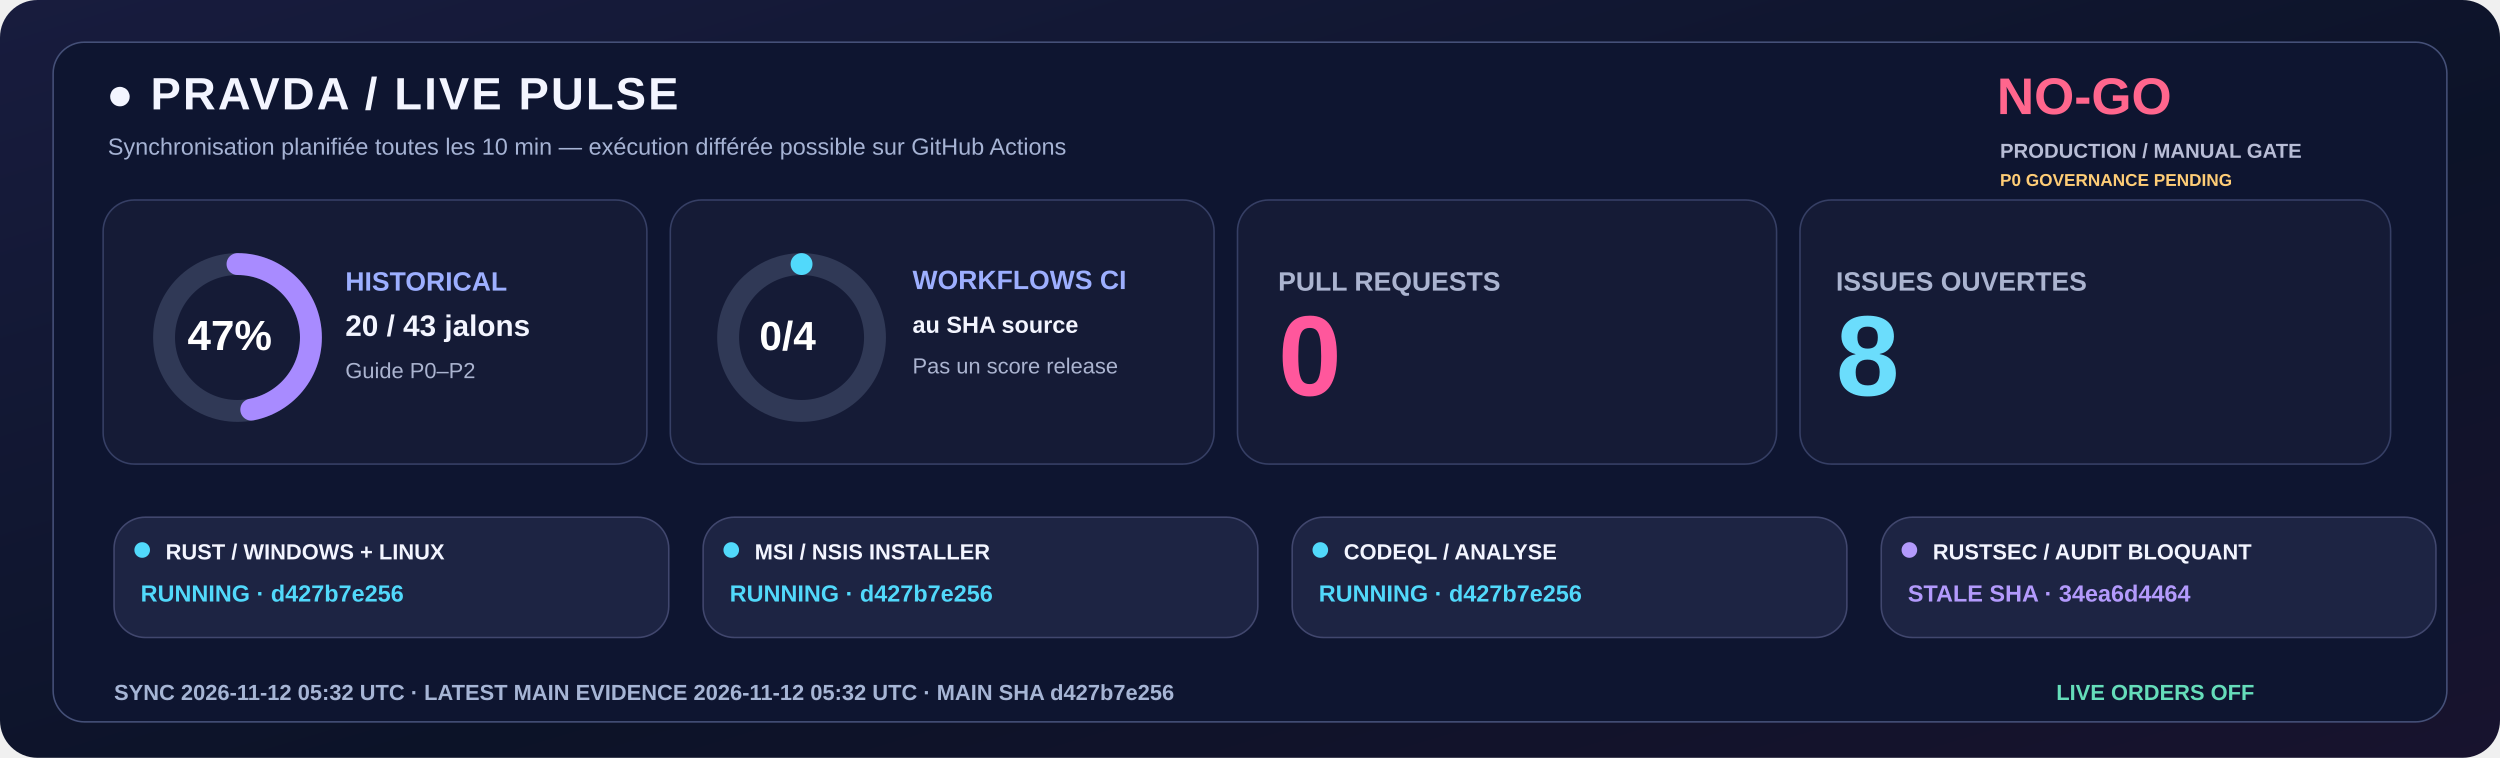
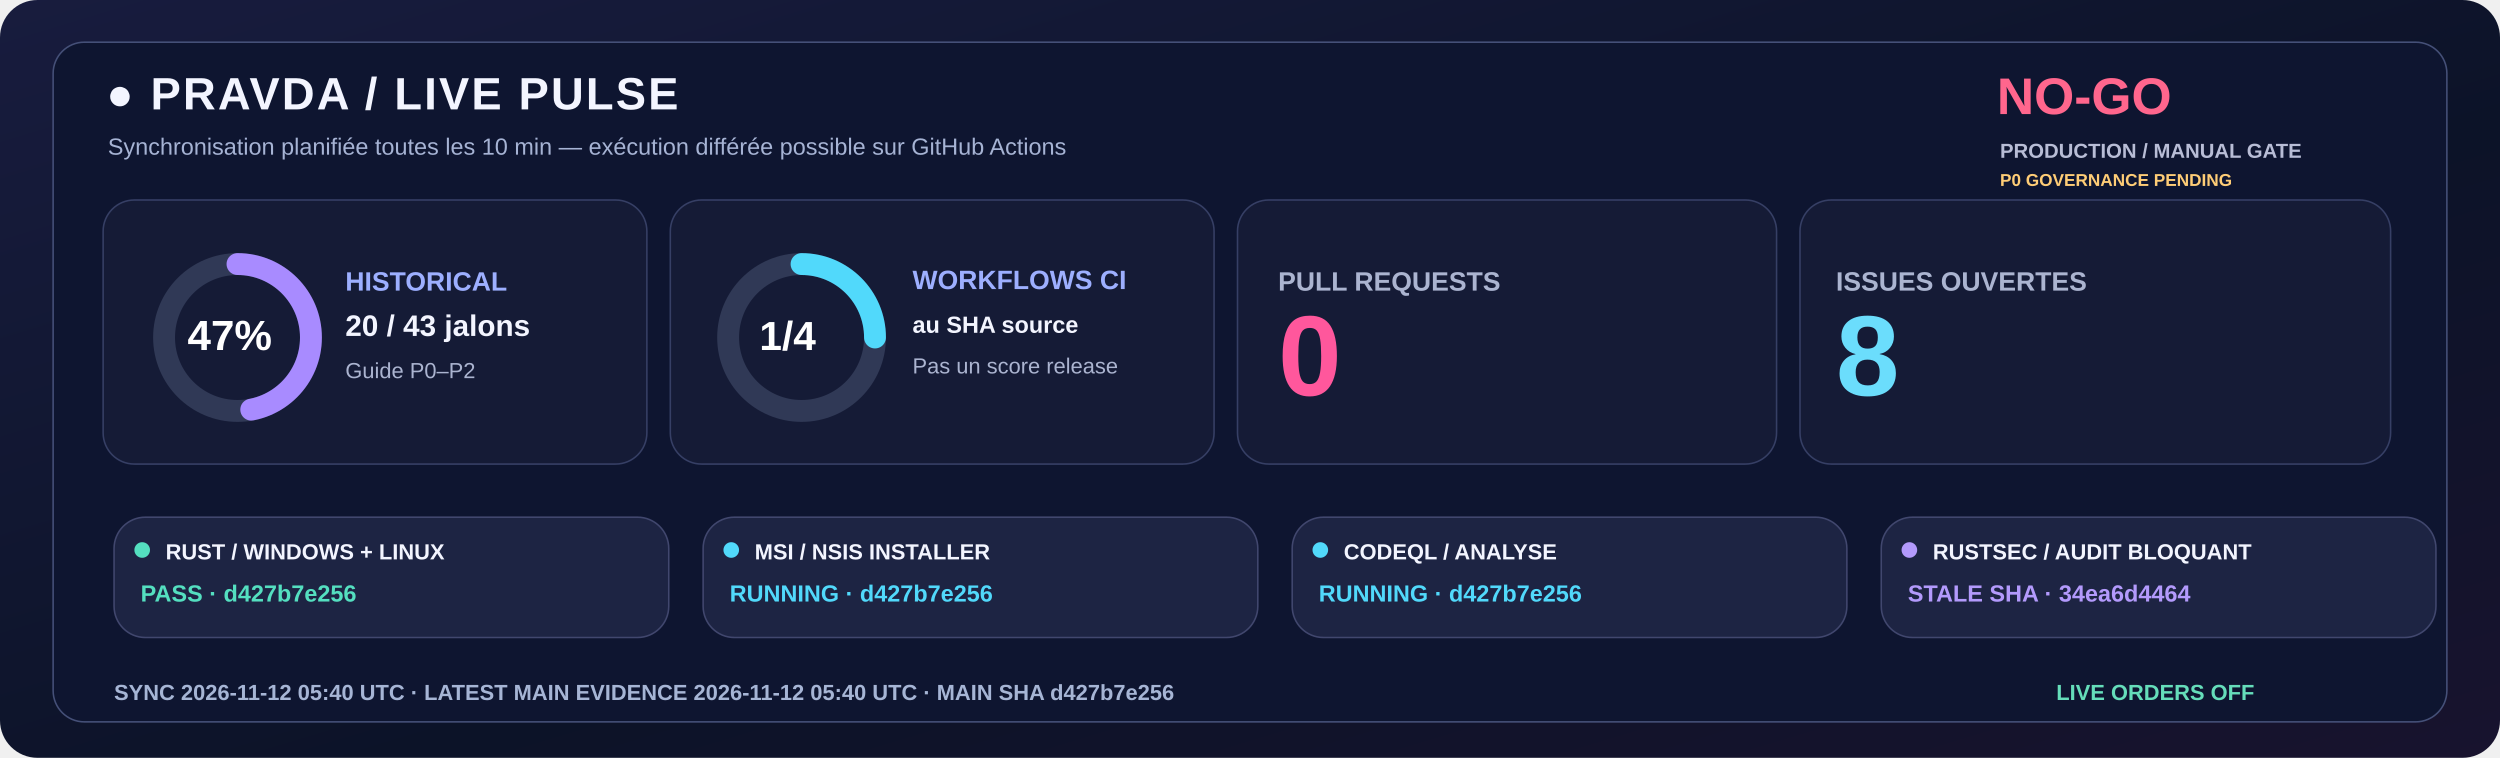
<svg xmlns="http://www.w3.org/2000/svg" width="1600" height="485" viewBox="0 0 1600 485" role="img">
  <defs>
    <linearGradient id="livebg" x1="0" y1="0" x2="1" y2="1">
      <stop stop-color="#181C3E" />
      <stop offset=".58" stop-color="#0C1328" />
      <stop offset="1" stop-color="#18132E" />
    </linearGradient>
  </defs>
  <rect width="1600" height="485" rx="24" fill="url(#livebg)" />
  <rect x="34" y="27" width="1532" height="435" rx="20" fill="#0E1530" stroke="#455078" />
  <text x="68" y="70" fill="#F3F5FF" font-family="Segoe UI,Arial,sans-serif" font-size="29" font-weight="800" letter-spacing="1.4">●  PRAVDA / LIVE PULSE</text>
  <text x="69" y="99" fill="#A6B3D4" font-family="Segoe UI,Arial,sans-serif" font-size="15" font-weight="500">Synchronisation planifiée toutes les 10 min — exécution différée possible sur GitHub Actions</text>
  <text x="1278" y="73" fill="#FF668D" font-family="Segoe UI,Arial,sans-serif" font-size="33" font-weight="800">NO-GO</text>
  <text x="1280" y="101" fill="#B8BDD6" font-family="Segoe UI,Arial,sans-serif" font-size="13" font-weight="650">PRODUCTION / MANUAL GATE</text>
  <text x="1280" y="119" fill="#FFCD76" font-family="Segoe UI,Arial,sans-serif" font-size="11" font-weight="650">P0 GOVERNANCE PENDING</text>
  <rect x="66" y="128" width="348" height="169" rx="20" fill="#151B36" stroke="#363F65" />
  <rect x="429" y="128" width="348" height="169" rx="20" fill="#151B36" stroke="#363F65" />
  <rect x="792" y="128" width="345" height="169" rx="20" fill="#151B36" stroke="#363F65" />
  <rect x="1152" y="128" width="378" height="169" rx="20" fill="#151B36" stroke="#363F65" />
  <circle cx="152" cy="216" r="47" fill="none" stroke="#303956" stroke-width="14" />
  <circle cx="152" cy="216" r="47" fill="none" stroke="#A88BFF" stroke-width="14" stroke-linecap="round" stroke-dasharray="138.80 156.51" transform="rotate(-90 152 216)" />
  <text x="120" y="224" fill="#FFFFFF" font-family="Segoe UI,Arial,sans-serif" font-size="27" font-weight="800">47%</text>
  <text x="221" y="186" fill="#9DAFFF" font-family="Segoe UI,Arial,sans-serif" font-size="17" font-weight="700">HISTORICAL</text>
  <text x="221" y="215" fill="#F3F5FF" font-family="Segoe UI,Arial,sans-serif" font-size="19" font-weight="750">20 / 43 jalons</text>
  <text x="221" y="242" fill="#ABB4D0" font-family="Segoe UI,Arial,sans-serif" font-size="14" font-weight="500">Guide P0–P2</text>
  <circle cx="513" cy="216" r="47" fill="none" stroke="#303956" stroke-width="14" />
-   <circle cx="513" cy="216" r="47" fill="none" stroke="#51D9FB" stroke-width="14" stroke-linecap="round" stroke-dasharray="0.00 295.31" transform="rotate(-90 513 216)" />
-   <text x="486" y="224" fill="#FFFFFF" font-family="Segoe UI,Arial,sans-serif" font-size="26" font-weight="800">0/4</text>
+   <circle cx="513" cy="216" r="47" fill="none" stroke="#51D9FB" stroke-width="14" stroke-linecap="round" stroke-dasharray="73.83 221.48" transform="rotate(-90 513 216)" />
+   <text x="486" y="224" fill="#FFFFFF" font-family="Segoe UI,Arial,sans-serif" font-size="26" font-weight="800">1/4</text>
  <text x="584" y="185" fill="#9DAFFF" font-family="Segoe UI,Arial,sans-serif" font-size="17" font-weight="700">WORKFLOWS CI</text>
  <text x="584" y="213" fill="#F3F5FF" font-family="Segoe UI,Arial,sans-serif" font-size="15" font-weight="600">au SHA source</text>
  <text x="584" y="239" fill="#ABB4D0" font-family="Segoe UI,Arial,sans-serif" font-size="14" font-weight="500">Pas un score release</text>
  <text x="818" y="186" fill="#ABB4D0" font-family="Segoe UI,Arial,sans-serif" font-size="17" font-weight="700">PULL REQUESTS</text>
  <text x="818" y="253" fill="#FF579C" font-family="Segoe UI,Arial,sans-serif" font-size="73" font-weight="800">0</text>
  <text x="1175" y="186" fill="#ABB4D0" font-family="Segoe UI,Arial,sans-serif" font-size="17" font-weight="700">ISSUES OUVERTES</text>
  <text x="1175" y="253" fill="#6BDDFC" font-family="Segoe UI,Arial,sans-serif" font-size="73" font-weight="800">8</text>
  <rect x="73" y="331" width="355" height="77" rx="20" fill="#1D2443" stroke="#41476E" />
-   <circle cx="91" cy="352" r="5" fill="#51D9FB" />
+   <circle cx="91" cy="352" r="5" fill="#54DFC0" />
  <text x="106" y="358" fill="#F3F5FF" font-family="Segoe UI,Arial,sans-serif" font-size="14" font-weight="750">RUST / WINDOWS + LINUX</text>
-   <text x="90" y="385" fill="#51D9FB" font-family="Segoe UI,Arial,sans-serif" font-size="15" font-weight="700">RUNNING · d427b7e256</text>
+   <text x="90" y="385" fill="#54DFC0" font-family="Segoe UI,Arial,sans-serif" font-size="15" font-weight="700">PASS · d427b7e256</text>
  <rect x="450" y="331" width="355" height="77" rx="20" fill="#1D2443" stroke="#41476E" />
  <circle cx="468" cy="352" r="5" fill="#51D9FB" />
  <text x="483" y="358" fill="#F3F5FF" font-family="Segoe UI,Arial,sans-serif" font-size="14" font-weight="750">MSI / NSIS INSTALLER</text>
  <text x="467" y="385" fill="#51D9FB" font-family="Segoe UI,Arial,sans-serif" font-size="15" font-weight="700">RUNNING · d427b7e256</text>
  <rect x="827" y="331" width="355" height="77" rx="20" fill="#1D2443" stroke="#41476E" />
  <circle cx="845" cy="352" r="5" fill="#51D9FB" />
  <text x="860" y="358" fill="#F3F5FF" font-family="Segoe UI,Arial,sans-serif" font-size="14" font-weight="750">CODEQL / ANALYSE</text>
  <text x="844" y="385" fill="#51D9FB" font-family="Segoe UI,Arial,sans-serif" font-size="15" font-weight="700">RUNNING · d427b7e256</text>
  <rect x="1204" y="331" width="355" height="77" rx="20" fill="#1D2443" stroke="#41476E" />
  <circle cx="1222" cy="352" r="5" fill="#B39AFC" />
  <text x="1237" y="358" fill="#F3F5FF" font-family="Segoe UI,Arial,sans-serif" font-size="14" font-weight="750">RUSTSEC / AUDIT BLOQUANT</text>
  <text x="1221" y="385" fill="#B39AFC" font-family="Segoe UI,Arial,sans-serif" font-size="15" font-weight="700">STALE SHA · 34ea6d4464</text>
-   <text x="73" y="448" fill="#A6B5D5" font-family="Segoe UI,Arial,sans-serif" font-size="14" font-weight="650">SYNC  2026-11-12 05:32 UTC   ·   LATEST MAIN EVIDENCE  2026-11-12 05:32 UTC   ·   MAIN SHA  d427b7e256</text>
+   <text x="73" y="448" fill="#A6B5D5" font-family="Segoe UI,Arial,sans-serif" font-size="14" font-weight="650">SYNC  2026-11-12 05:40 UTC   ·   LATEST MAIN EVIDENCE  2026-11-12 05:40 UTC   ·   MAIN SHA  d427b7e256</text>
  <text x="1316" y="448" fill="#65DDBA" font-family="Segoe UI,Arial,sans-serif" font-size="14" font-weight="730">LIVE ORDERS  OFF</text>
</svg>
